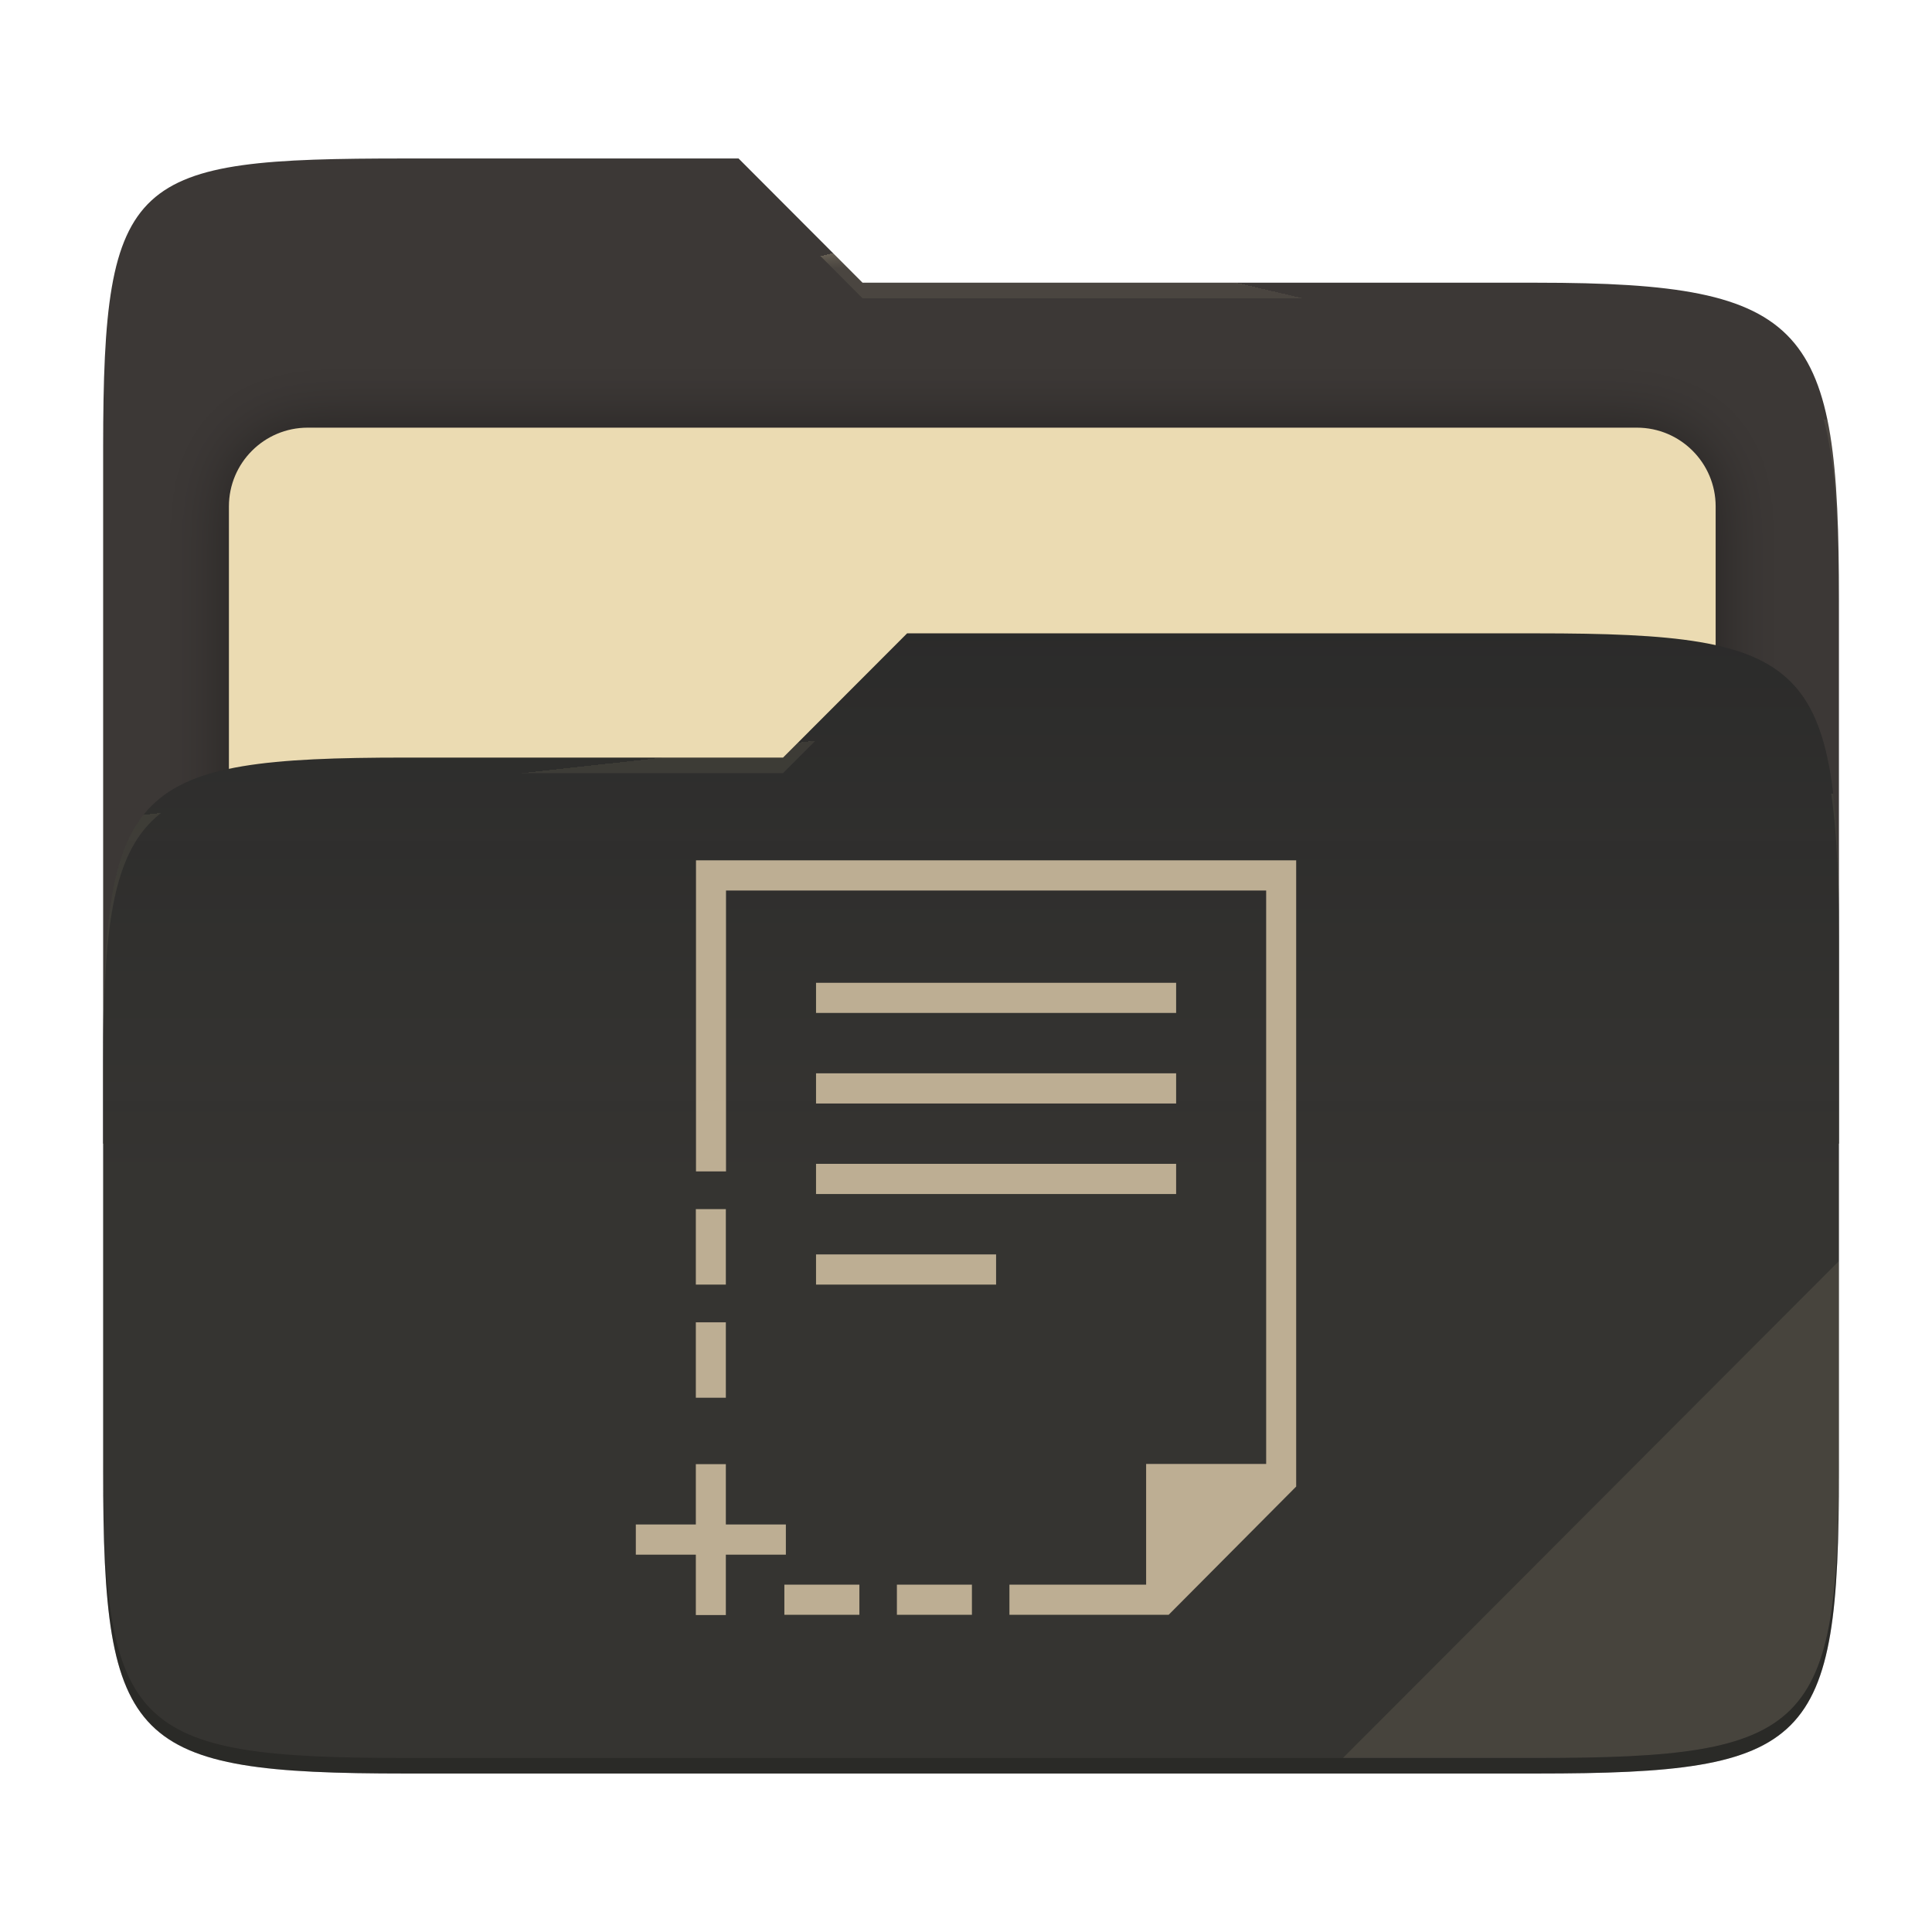
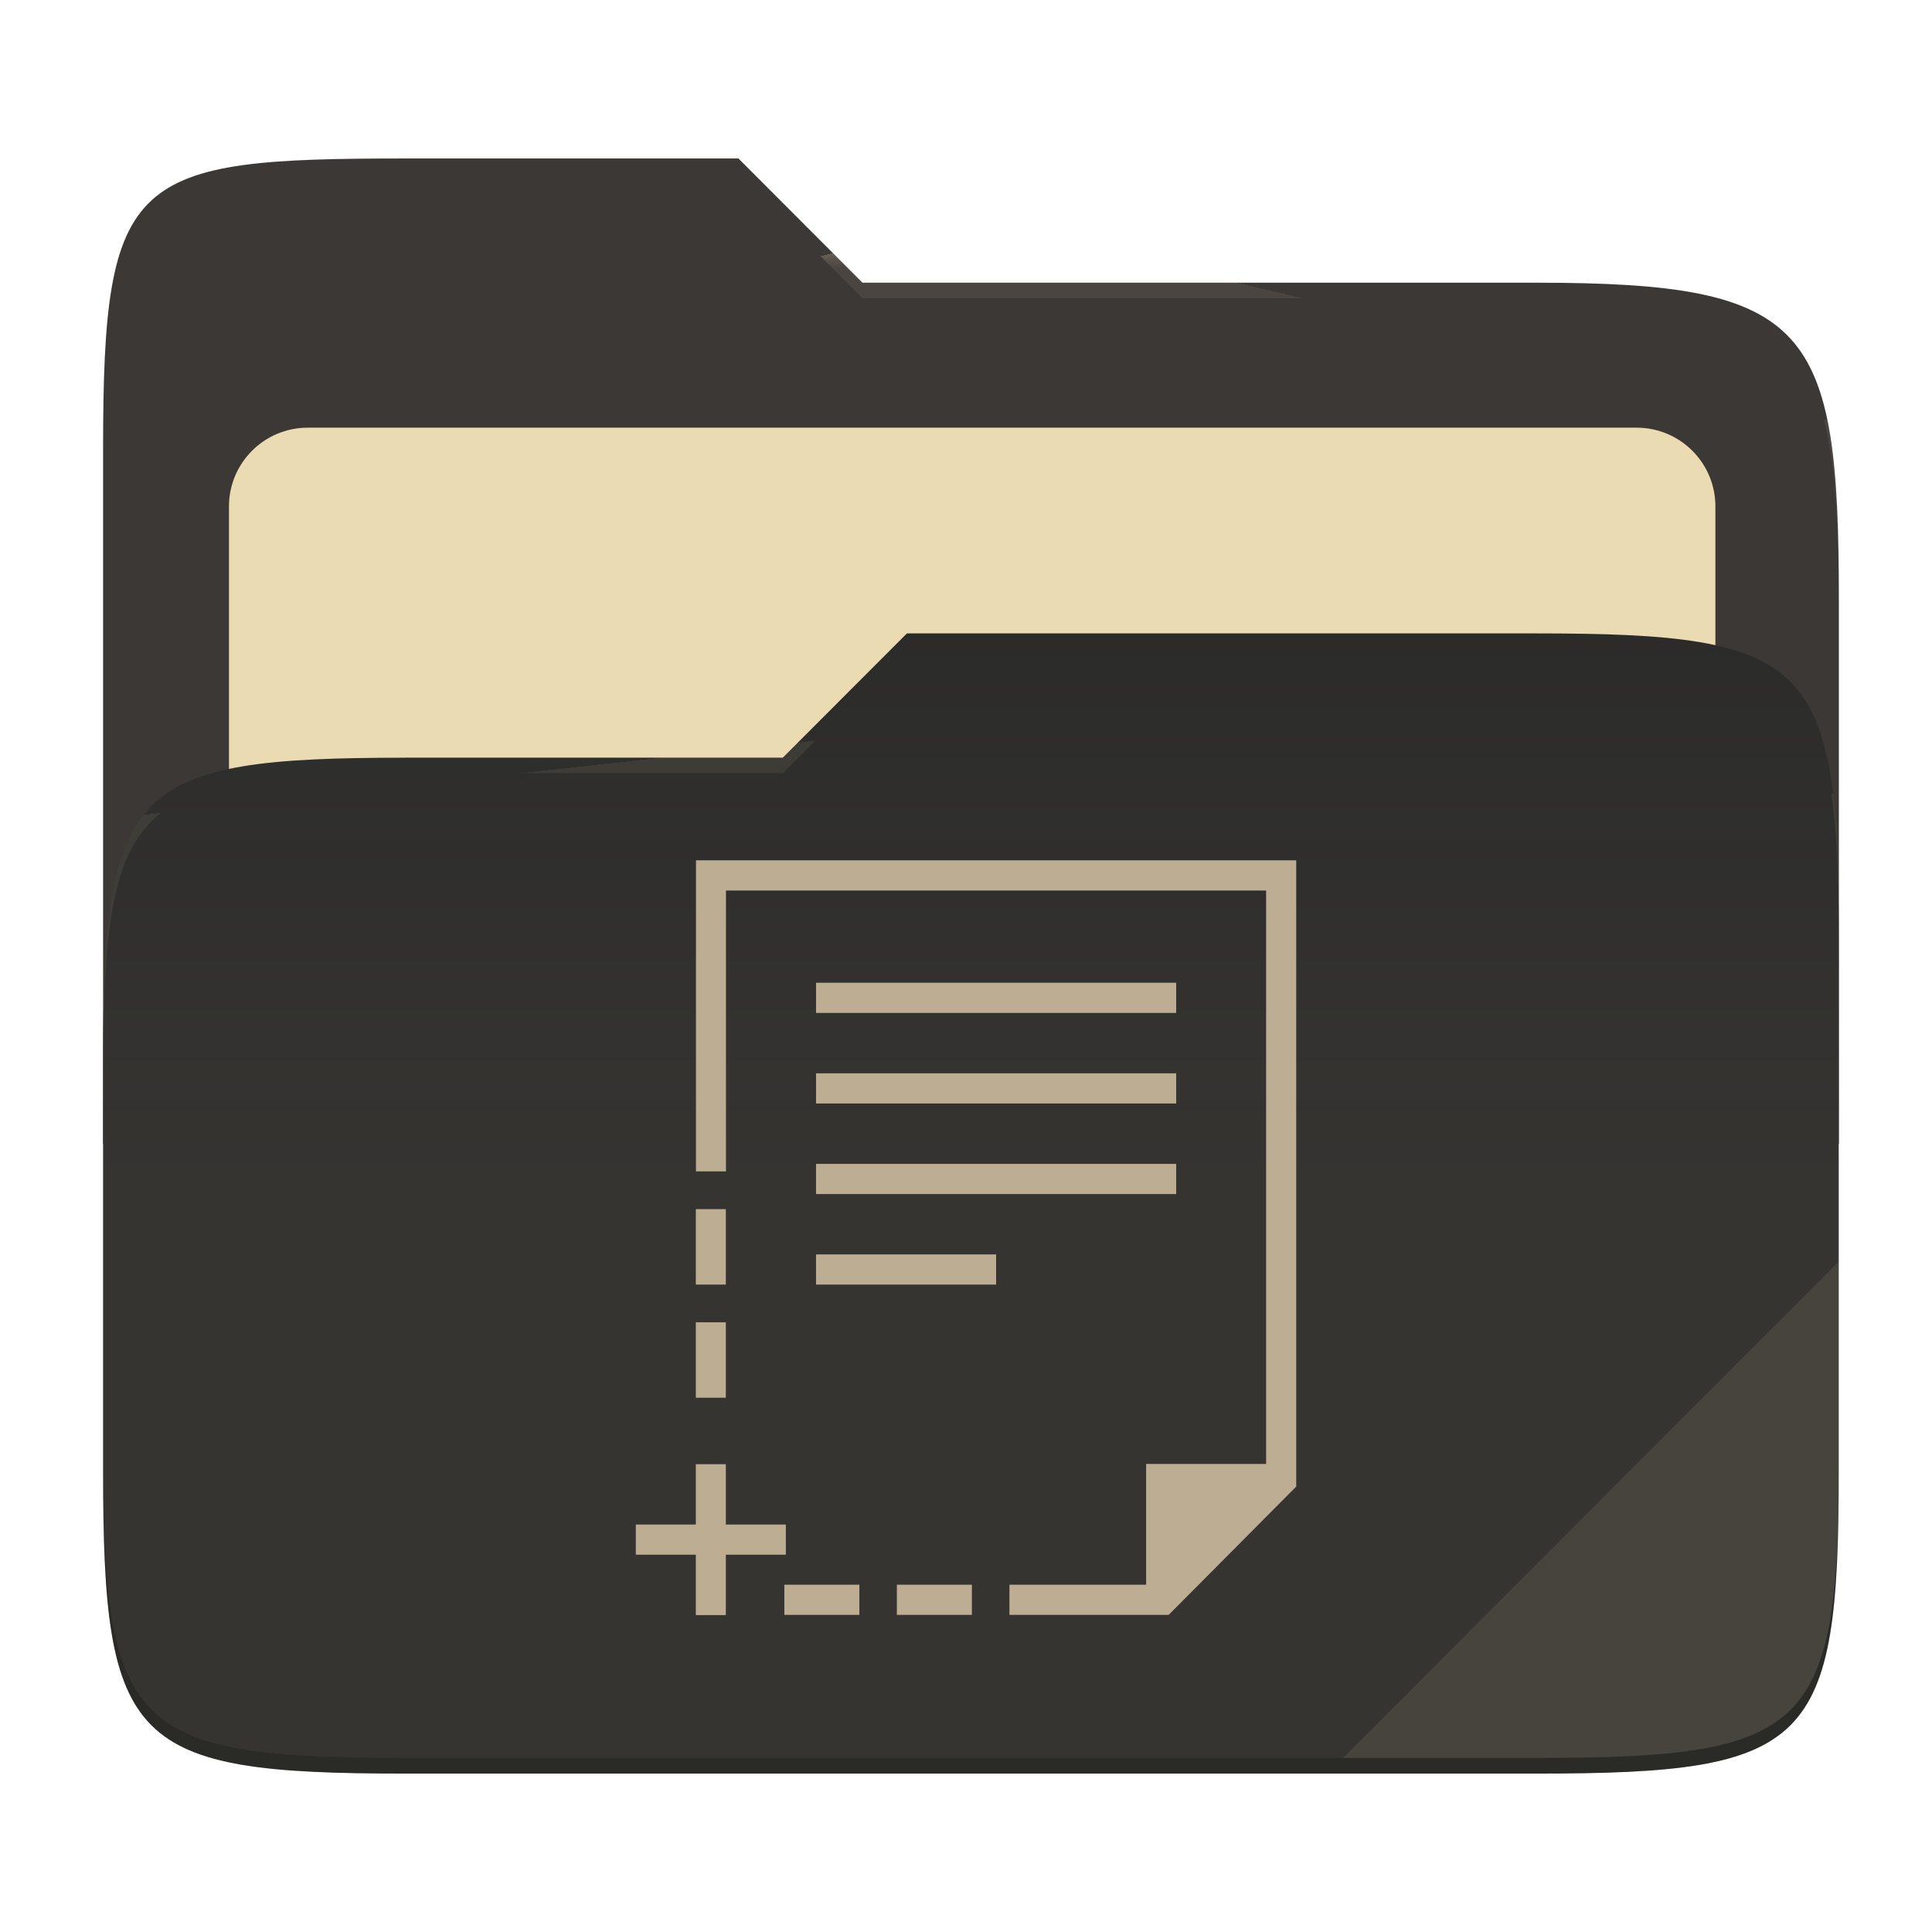
- <svg xmlns="http://www.w3.org/2000/svg" style="isolation:isolate" width="256" height="256" viewBox="0 0 256 256">
-   <g>
-     <path fill="#3c3836" d="M 53.705 21 C 17.39 21 13.667 23.055 13.667 59.371 L 13.667 151.538 L 243.667 151.538 L 243.667 79.563 C 243.667 43.247 239.943 37.461 203.628 37.461 L 114.292 37.461 L 97.864 21 L 53.705 21 Z" />
-     <defs>
-       <filter id="HTzZ1OnLPaw1DjdGt1SPd7l6XV8KnKrt" width="400%" height="400%" x="-200%" y="-200%" color-interpolation-filters="sRGB" filterUnits="objectBoundingBox">
-         <feGaussianBlur in="SourceGraphic" stdDeviation="4.294" />
-         <feOffset dx="0" dy="0" result="pf_100_offsetBlur" />
-         <feFlood flood-opacity=".4" />
-         <feComposite in2="pf_100_offsetBlur" operator="in" result="pf_100_dropShadow" />
-         <feBlend in="SourceGraphic" in2="pf_100_dropShadow" mode="normal" />
-       </filter>
-     </defs>
-     <g filter="url(#HTzZ1OnLPaw1DjdGt1SPd7l6XV8KnKrt)">
-       <path fill="#ebdbb2" d="M 40.767 56.667 L 216.9 56.667 C 222.658 56.667 227.333 61.342 227.333 67.1 L 227.333 150.567 C 227.333 156.325 222.658 161 216.9 161 L 40.767 161 C 35.008 161 30.333 156.325 30.333 150.567 L 30.333 67.1 C 30.333 61.342 35.008 56.667 40.767 56.667 Z" />
-     </g>
-     <path fill="#282828" d="M 53.705 100.384 C 17.388 100.384 13.667 104.114 13.667 140.429 L 13.667 194.953 C 13.667 231.269 17.388 235 53.705 235 L 203.628 235 C 239.945 235 243.667 231.269 243.667 194.953 L 243.667 123.969 C 243.667 87.653 239.945 83.922 203.628 83.922 L 120.197 83.922 L 103.759 100.384 L 53.705 100.384 Z" />
-     <linearGradient id="_lgradient_10" x1="0" x2="0" y1=".5" y2="-.5" gradientTransform="matrix(230,0,0,151.078,13.667,83.922)" gradientUnits="userSpaceOnUse">
-       <stop offset="0%" stop-opacity=".07" style="stop-color:#ebdbb2" />
-       <stop offset="67.282%" stop-opacity="0" style="stop-color:#ebdbb2" />
-     </linearGradient>
-     <path fill="url(#_lgradient_10)" d="M 53.705 100.384 C 17.388 100.384 13.667 104.114 13.667 140.429 L 13.667 194.953 C 13.667 231.269 17.388 235 53.705 235 L 203.628 235 C 239.945 235 243.667 231.269 243.667 194.953 L 243.667 123.969 C 243.667 87.653 239.945 83.922 203.628 83.922 L 120.197 83.922 L 103.759 100.384 L 53.705 100.384 Z" />
-     <g opacity=".4">
-       <radialGradient id="_rgradient_20" cx=".5" cy=".5" r=".272" fx=".5" fy=".136" gradientTransform="matrix(230,0,0,60.62,13.667,21)" gradientUnits="userSpaceOnUse">
-         <stop offset="0%" style="stop-color:#ebdbb2" />
-         <stop offset="100%" stop-opacity=".204" style="stop-color:#ebdbb2" />
-       </radialGradient>
-       <path fill="url(#_rgradient_20)" d="M 53.705 21 C 17.39 21 13.667 23.055 13.667 59.371 L 13.667 61.43 C 13.667 25.114 17.39 23.057 53.705 23.057 L 97.864 23.057 L 114.292 39.518 L 203.628 39.518 C 239.943 39.518 243.667 45.304 243.667 81.62 L 243.667 79.563 C 243.667 43.247 239.943 37.461 203.628 37.461 L 114.292 37.461 L 97.864 21 L 53.705 21 Z" />
-     </g>
-     <g opacity=".4">
-       <radialGradient id="_rgradient_21" cx=".5" cy=".5" r=".272" fx=".482" fy=".211" gradientTransform="matrix(230,0,0,58.565,13.667,83.922)" gradientUnits="userSpaceOnUse">
-         <stop offset="0%" style="stop-color:#ebdbb2" />
-         <stop offset="100%" stop-opacity=".204" style="stop-color:#ebdbb2" />
-       </radialGradient>
-       <path fill="url(#_rgradient_21)" d="M 120.197 83.922 L 103.759 100.384 L 53.705 100.384 C 17.39 100.384 13.667 104.112 13.667 140.427 L 13.667 142.487 C 13.667 106.171 17.39 102.441 53.705 102.441 L 103.759 102.441 L 120.197 85.981 L 203.628 85.981 C 239.943 85.981 243.667 89.708 243.667 126.024 L 243.667 123.967 C 243.667 87.651 239.943 83.922 203.628 83.922 L 120.197 83.922 Z" />
-     </g>
-     <g opacity=".1">
-       <path fill="#ebdbb2" d="M 243.667 167.096 L 177.952 232.941 L 203.628 232.941 C 239.943 232.941 243.667 229.214 243.667 192.898 L 243.667 167.096 Z" />
-     </g>
-     <g opacity=".2">
-       <path d="M 13.667 192.898 L 13.667 194.955 C 13.667 231.271 17.39 235 53.705 235 L 203.628 235 C 239.943 235 243.667 231.271 243.667 194.955 L 243.667 192.898 C 243.667 229.214 239.943 232.941 203.628 232.941 L 53.705 232.941 C 17.39 232.941 13.667 229.214 13.667 192.898 Z" />
-     </g>
+ <svg xmlns="http://www.w3.org/2000/svg" width="256" height="256" style="isolation:isolate" version="1.1" viewBox="0 0 256 256">
+   <path d="m53.7 21c-36.32 0-40.04 2.055-40.04 38.37v92.17h230v-71.98c0-36.32-3.724-42.1-40.04-42.1h-89.34l-16.43-16.46h-44.16z" fill="#3c3836" />
+   <g filter="url(#HTzZ1OnLPaw1DjdGt1SPd7l6XV8KnKrt)">
+     <path d="m40.77 56.67h176.1c5.758 0 10.43 4.675 10.43 10.43v83.47c0 5.758-4.675 10.43-10.43 10.43h-176.1c-5.759 0-10.43-4.675-10.43-10.43v-83.47c0-5.758 4.675-10.43 10.43-10.43z" fill="#ebdbb2" />
  </g>
-   <path fill="#bdae93" d="M 92.223 114 L 92.223 155.217 L 96.2 155.217 L 96.2 117.999 L 167.773 117.999 L 167.773 193.977 L 151.868 193.977 L 151.868 209.972 L 133.755 209.972 L 133.755 213.971 L 154.85 213.971 L 171.75 196.976 L 171.75 114 L 92.223 114 Z M 108.129 130.224 L 108.129 134.222 L 155.844 134.222 L 155.844 130.224 L 108.129 130.224 Z M 108.129 142.22 L 108.129 146.219 L 155.844 146.219 L 155.844 142.22 L 108.129 142.22 L 108.129 142.22 Z M 108.129 154.217 L 108.129 158.216 L 155.844 158.216 L 155.844 154.217 L 108.129 154.217 Z M 92.202 160.215 L 92.202 170.213 L 96.178 170.213 L 96.178 160.215 L 92.202 160.215 L 92.202 160.215 Z M 108.129 166.213 L 108.129 170.213 L 131.987 170.213 L 131.987 166.213 L 108.129 166.213 L 108.129 166.213 Z M 92.202 175.211 L 92.202 185.208 L 96.178 185.208 L 96.178 175.211 L 92.202 175.211 Z M 92.202 194.006 L 92.202 202.003 L 84.25 202.003 L 84.25 206.002 L 92.202 206.002 L 92.202 214 L 96.178 214 L 96.178 206.002 L 104.131 206.002 L 104.131 202.003 L 96.178 202.003 L 96.178 194.006 L 92.202 194.006 L 92.202 194.006 Z M 103.933 209.972 L 103.933 213.971 L 113.874 213.971 L 113.874 209.972 L 103.933 209.972 L 103.933 209.972 Z M 118.844 209.972 L 118.844 213.971 L 128.785 213.971 L 128.785 209.972 L 118.844 209.972 Z" />
+   <path d="m53.7 100.4c-36.32 0-40.04 3.73-40.04 40.04v54.52c0 36.32 3.721 40.05 40.04 40.05h149.9c36.32 0 40.04-3.731 40.04-40.05v-70.98c0-36.32-3.722-40.05-40.04-40.05h-83.43l-16.44 16.46h-50.05z" fill="#282828" />
+   <linearGradient id="_lgradient_10" x2="0" y1=".5" y2="-.5" gradientTransform="matrix(230 0 0 151.1 13.67 83.92)" gradientUnits="userSpaceOnUse">
+     <stop stop-color="#ebdbb2" stop-opacity=".07" offset="0" />
+     <stop stop-color="#ebdbb2" stop-opacity="0" offset=".673" />
+   </linearGradient>
+   <path d="m53.7 100.4c-36.32 0-40.04 3.73-40.04 40.04v54.52c0 36.32 3.721 40.05 40.04 40.05h149.9c36.32 0 40.04-3.731 40.04-40.05v-70.98c0-36.32-3.722-40.05-40.04-40.05h-83.43l-16.44 16.46h-50.05z" fill="url(#_lgradient_10)" />
+   <g opacity=".4">
+     <radialGradient id="_rgradient_20" cx=".5" cy=".5" r=".272" fy=".136" gradientTransform="matrix(230 0 0 60.62 13.67 21)" gradientUnits="userSpaceOnUse">
+       <stop stop-color="#ebdbb2" offset="0" />
+       <stop stop-color="#ebdbb2" stop-opacity=".204" offset="1" />
+     </radialGradient>
+     <path d="m53.7 21c-36.32 0-40.04 2.055-40.04 38.37v2.059c0-36.32 3.723-38.37 40.04-38.37h44.16l16.43 16.46h89.34c36.32 0 40.04 5.786 40.04 42.1v-2.057c0-36.32-3.724-42.1-40.04-42.1h-89.34l-16.43-16.46h-44.16z" fill="url(#_rgradient_20)" />
+     <radialGradient id="_rgradient_21" cx=".5" cy=".5" r=".272" fx=".482" fy=".211" gradientTransform="matrix(230 0 0 58.56 13.67 83.92)" gradientUnits="userSpaceOnUse">
+       <stop stop-color="#ebdbb2" offset="0" />
+       <stop stop-color="#ebdbb2" stop-opacity=".204" offset="1" />
+     </radialGradient>
+     <path d="m120.2 83.92-16.44 16.46h-50.05c-36.32 0-40.04 3.728-40.04 40.04v2.06c0-36.32 3.723-40.05 40.04-40.05h50.05l16.44-16.46h83.43c36.32 0 40.04 3.727 40.04 40.04v-2.057c0-36.32-3.724-40.04-40.04-40.04h-83.43z" fill="url(#_rgradient_21)" />
+   </g>
+   <g opacity=".1">
+     <path d="m243.7 167.1-65.72 65.84h25.68c36.32 0 40.04-3.727 40.04-40.04v-25.8z" fill="#ebdbb2" />
+   </g>
+   <g opacity=".2">
+     <path d="m13.67 192.9v2.057c0 36.32 3.723 40.04 40.04 40.04h149.9c36.32 0 40.04-3.729 40.04-40.04v-2.057c0 36.32-3.724 40.04-40.04 40.04h-149.9c-36.32 0-40.04-3.727-40.04-40.04z" />
+   </g>
+   <path d="m92.22 114v41.22h3.977v-37.22h71.57v75.98h-15.9v16h-18.11v3.999h21.1l16.9-17v-82.98h-79.53zm15.91 16.22v3.998h47.72v-3.998h-47.72zm0 12v3.999h47.72v-3.999h-47.72zm0 12v3.999h47.72v-3.999h-47.72zm-15.93 5.998v9.998h3.976v-9.998h-3.976zm15.93 5.998v4h23.86v-4h-23.86zm-15.93 8.998v9.997h3.976v-9.997h-3.976zm0 18.8v7.997h-7.952v3.999h7.952v7.998h3.976v-7.998h7.953v-3.999h-7.953v-7.997h-3.976zm11.73 15.97v3.999h9.941v-3.999h-9.941zm14.91 0v3.999h9.941v-3.999h-9.941z" fill="#bdae93" />
</svg>
